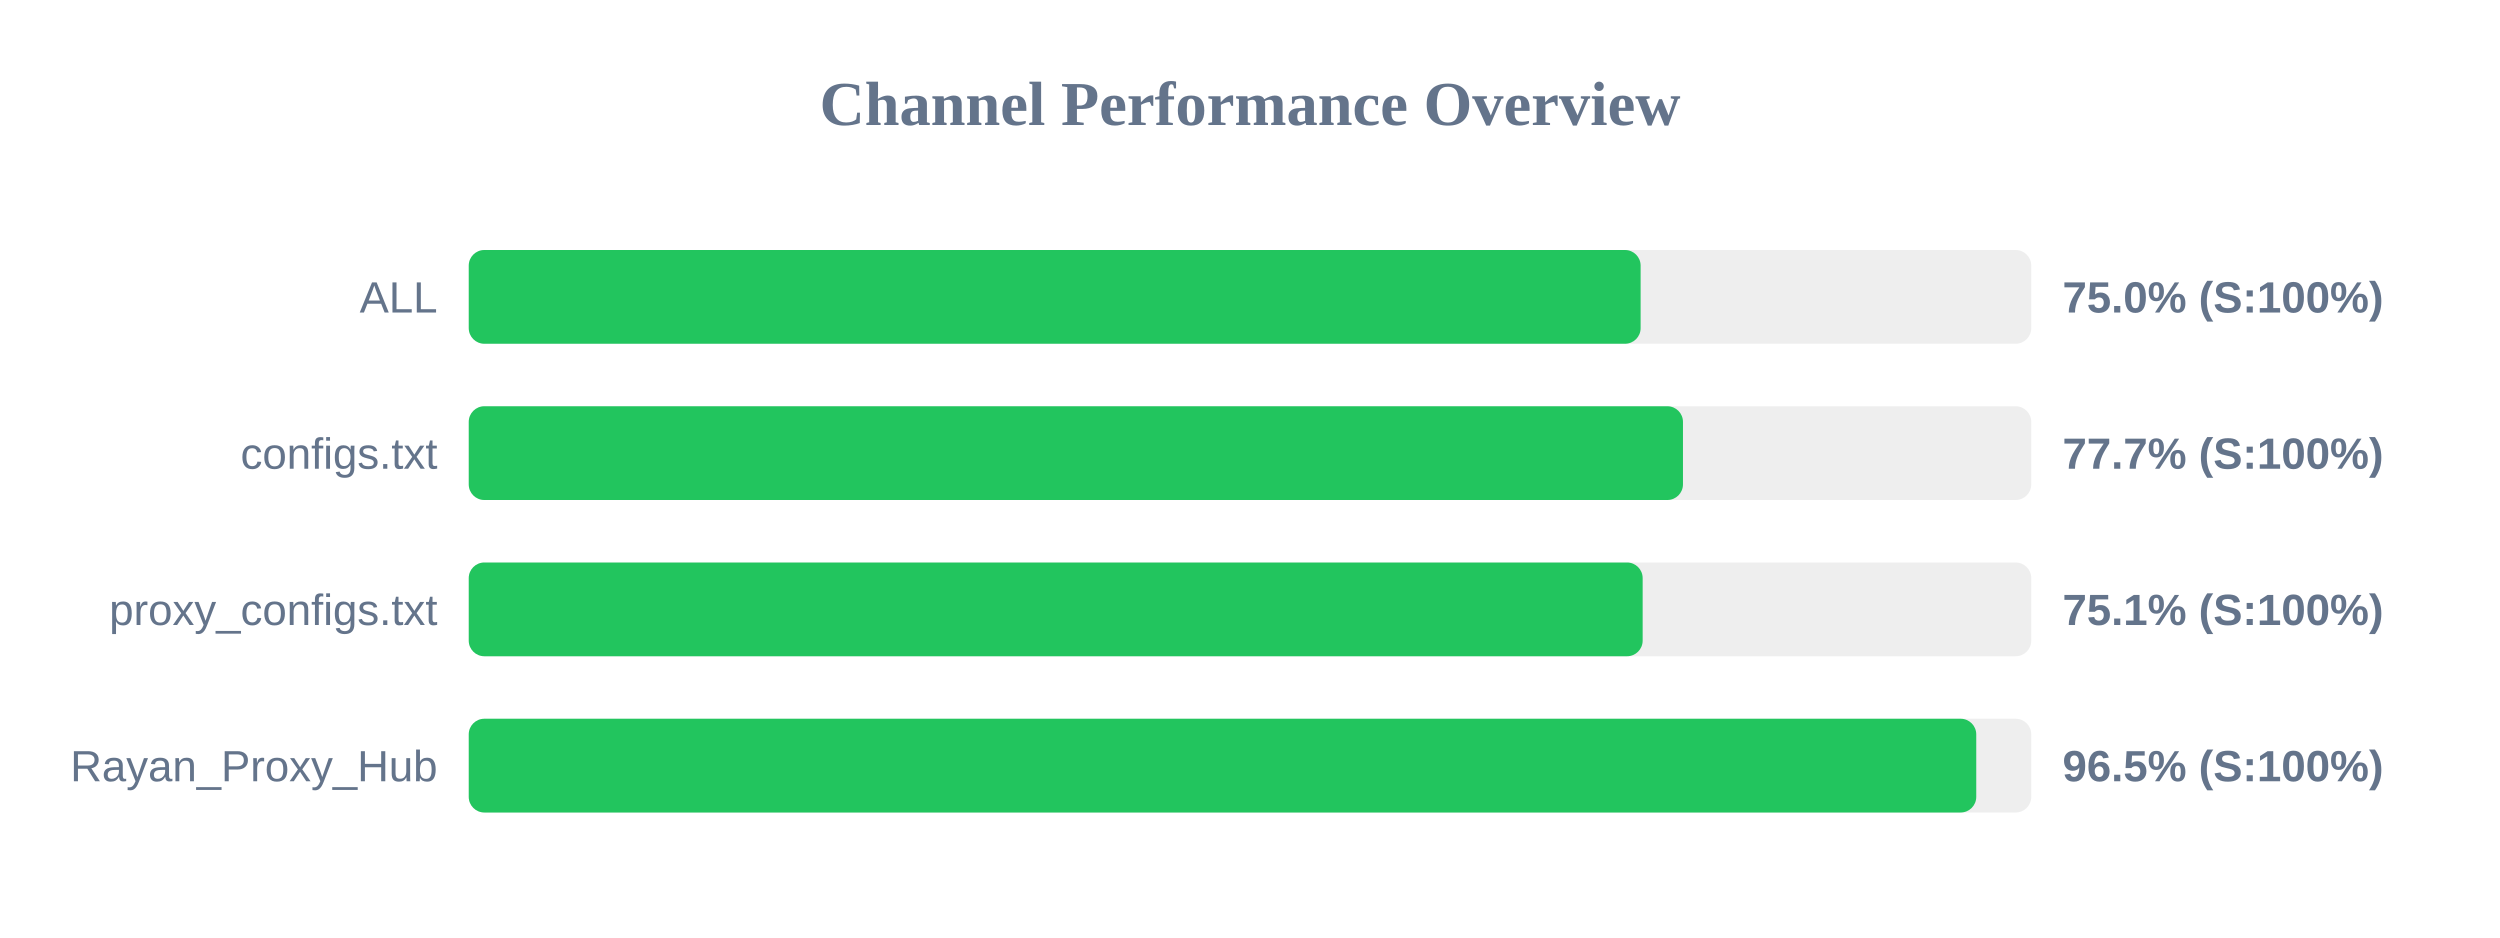
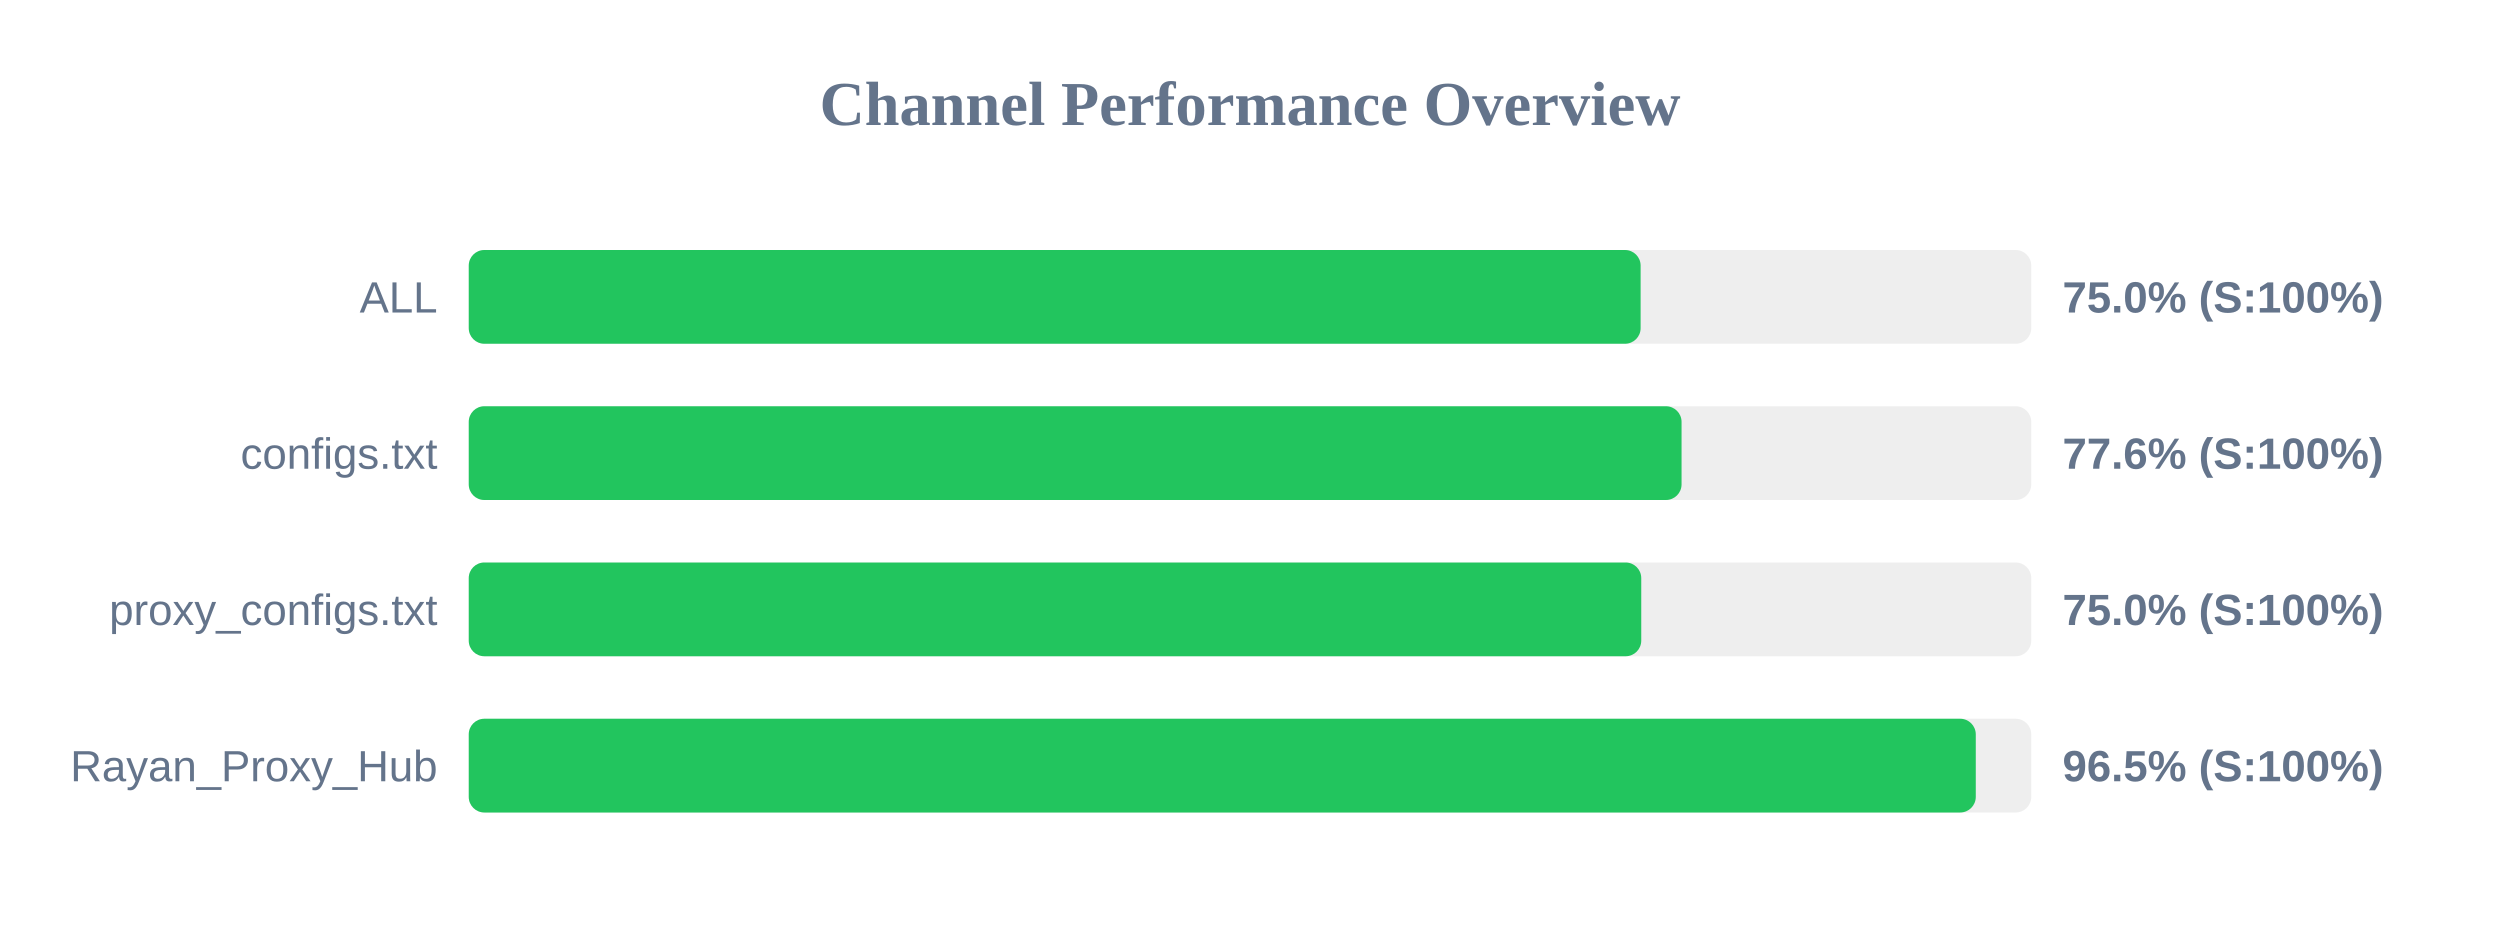
<svg xmlns="http://www.w3.org/2000/svg" width="800" height="300" version="1.1">
  <style>
        .row { font: 14px Arial; fill: #64748b; }
        .score { font: bold 14px Arial; fill: #64748b; }
    </style>
  <text x="400" y="40" text-anchor="middle" font-size="20px" font-weight="bold" fill="#64748b">Channel Performance Overview</text>
  <rect x="150" y="80" width="500" height="30" fill="#eee" rx="5" />
  <rect x="150" y="80" width="375.0" height="30" fill="#22c55e" rx="5" />
  <text x="140" y="100" text-anchor="end" class="row">ALL</text>
  <text x="660" y="100" text-anchor="start" class="score">75.0% (S:100%)</text>
  <rect x="150" y="130" width="500" height="30" fill="#eee" rx="5" />
-   <rect x="150" y="130" width="388.55" height="30" fill="#22c55e" rx="5" />
+   <rect x="150" y="130" width="388.1" height="30" fill="#22c55e" rx="5" />
  <text x="140" y="150" text-anchor="end" class="row">configs.txt</text>
-   <text x="660" y="150" text-anchor="start" class="score">77.7% (S:100%)</text>
+   <text x="660" y="150" text-anchor="start" class="score">77.6% (S:100%)</text>
  <rect x="150" y="180" width="500" height="30" fill="#eee" rx="5" />
-   <rect x="150" y="180" width="375.65" height="30" fill="#22c55e" rx="5" />
+   <rect x="150" y="180" width="375.2" height="30" fill="#22c55e" rx="5" />
  <text x="140" y="200" text-anchor="end" class="row">proxy_configs.txt</text>
-   <text x="660" y="200" text-anchor="start" class="score">75.1% (S:100%)</text>
+   <text x="660" y="200" text-anchor="start" class="score">75.0% (S:100%)</text>
  <rect x="150" y="230" width="500" height="30" fill="#eee" rx="5" />
-   <rect x="150" y="230" width="482.4" height="30" fill="#22c55e" rx="5" />
+   <rect x="150" y="230" width="482.25" height="30" fill="#22c55e" rx="5" />
  <text x="140" y="250" text-anchor="end" class="row">Rayan_Proxy_Hub</text>
  <text x="660" y="250" text-anchor="start" class="score">96.5% (S:100%)</text>
</svg>
